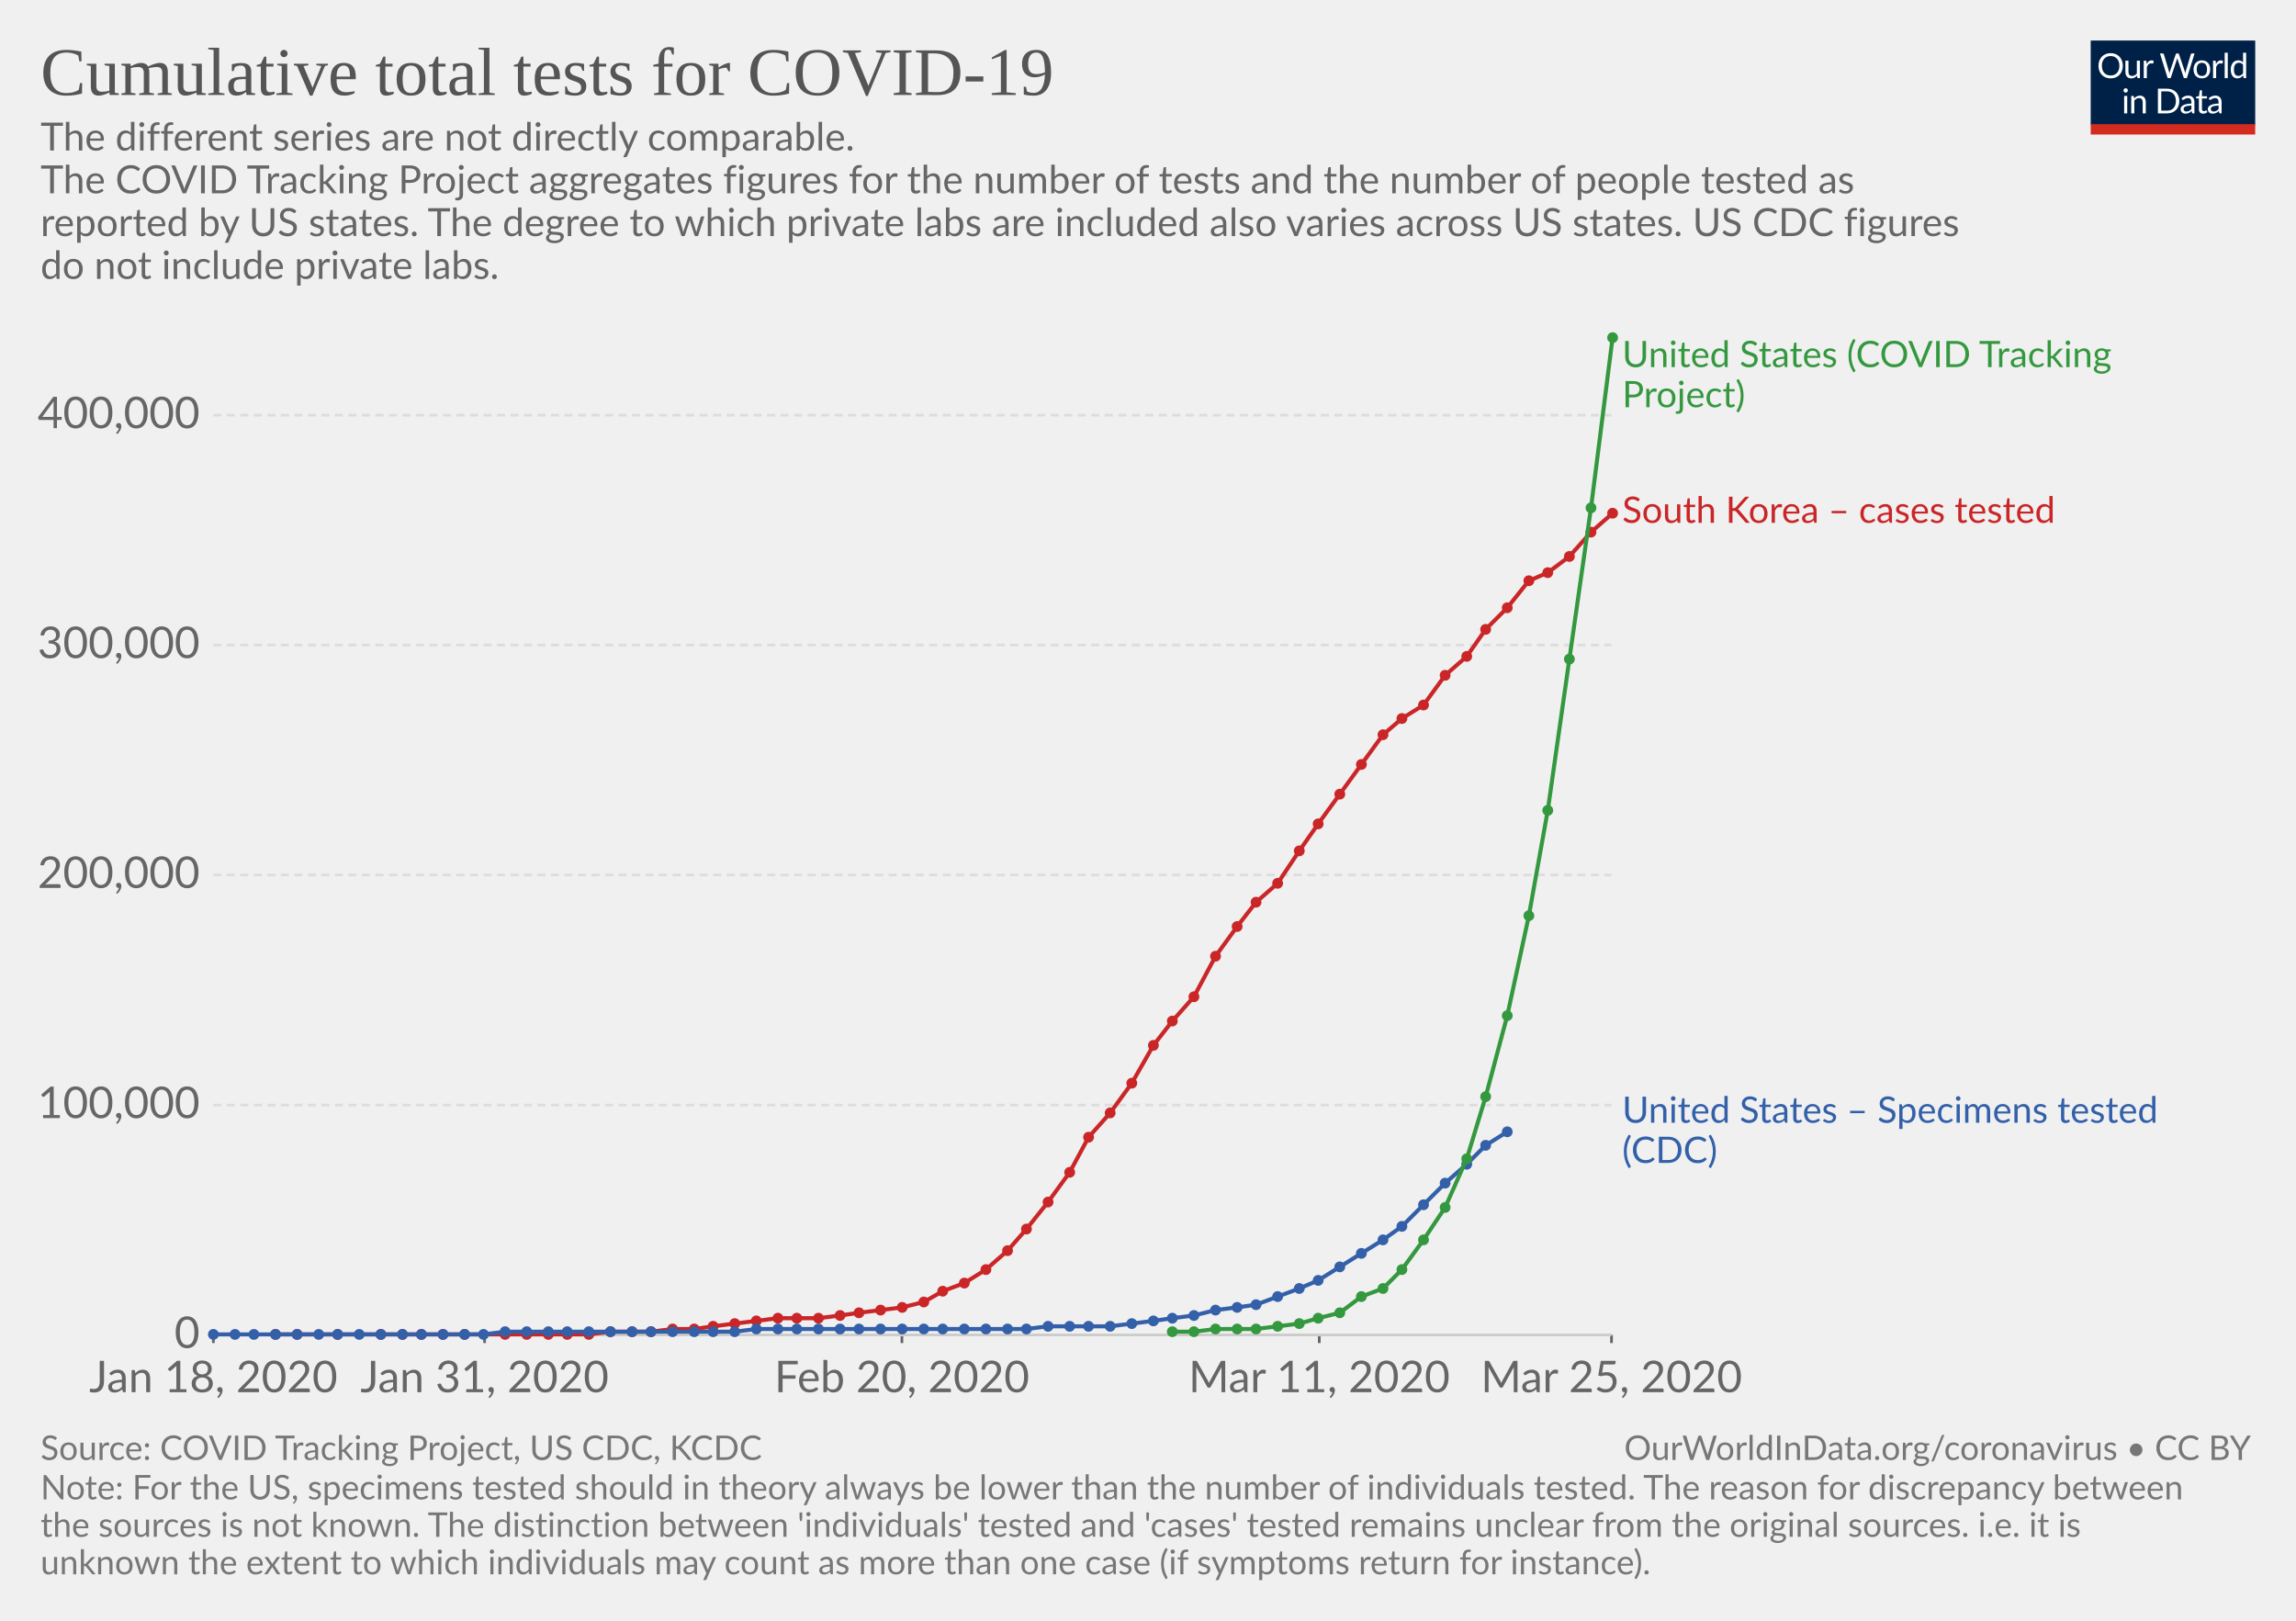
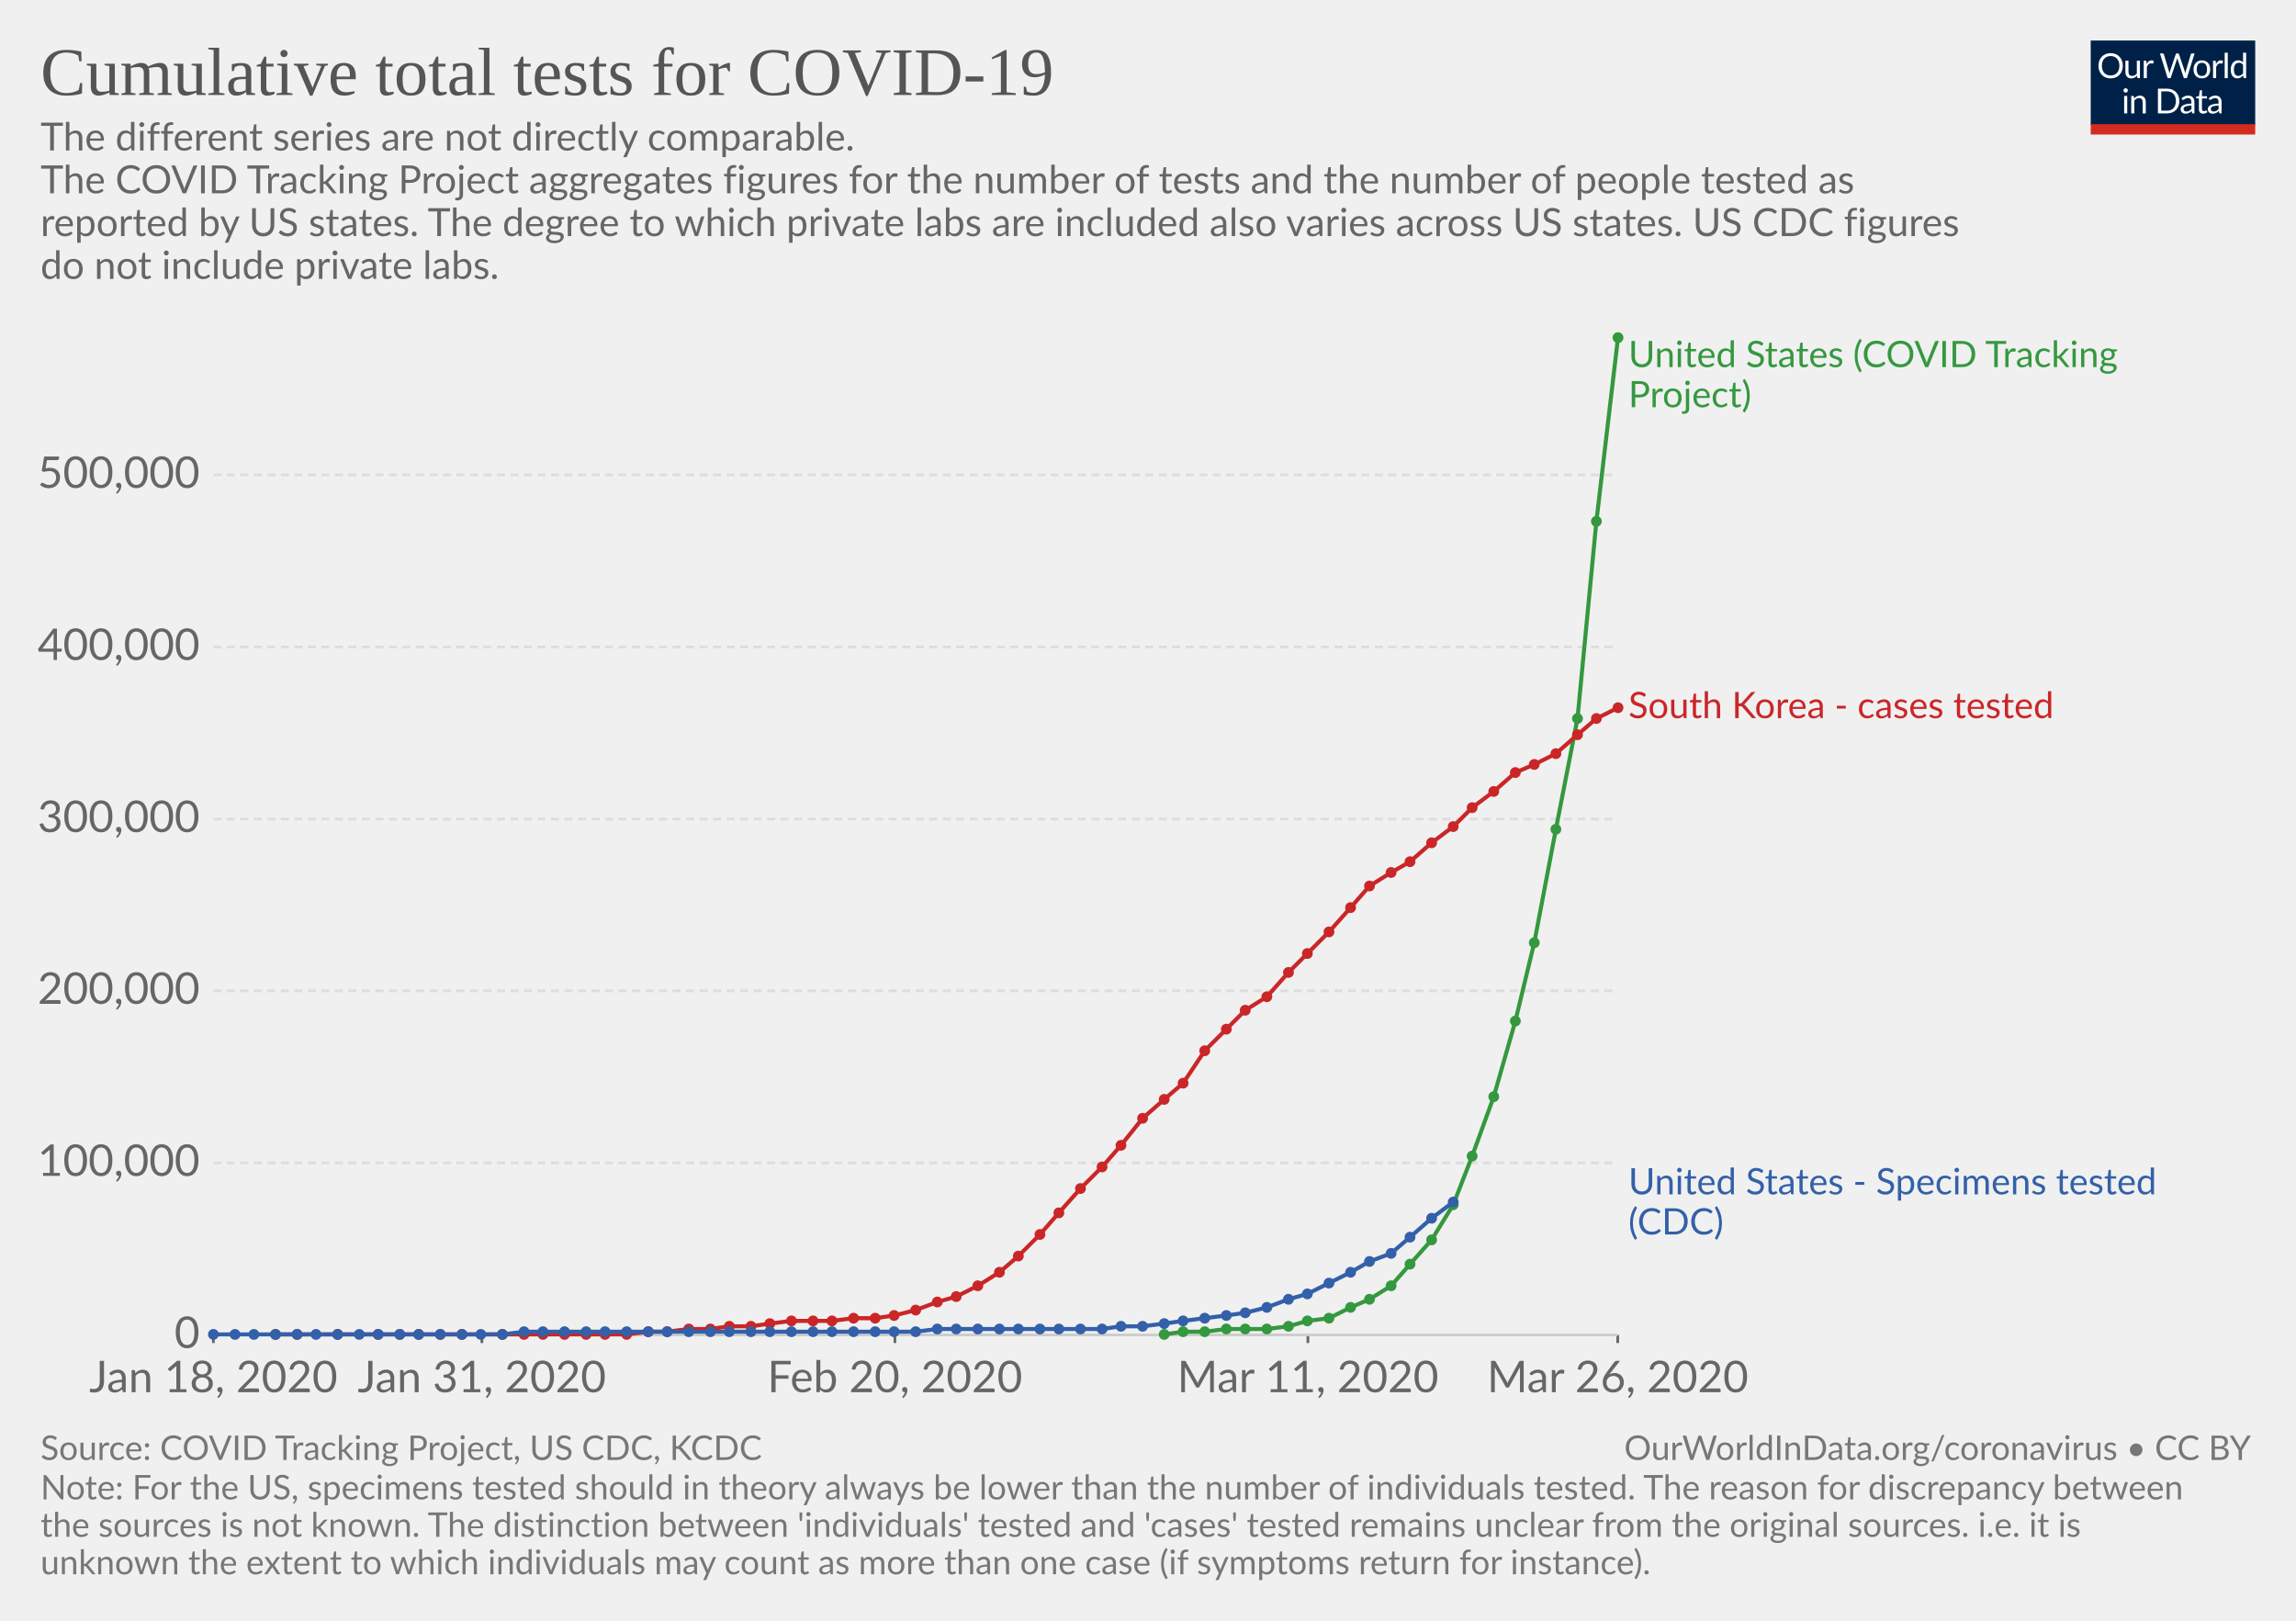
<svg xmlns="http://www.w3.org/2000/svg" version="1.1" style="font-family:Lato, 'Helvetica Neue', Helvetica, Arial, sans-serif;font-size:18px;background-color:white;text-rendering:optimizeLegibility;-webkit-font-smoothing:antialiased" width="850" height="600">
  <g class="HeaderView">
    <g transform="translate(774, 15) scale(0.29)">
      <svg width="210" height="120" viewBox="0 0 210 120" fill="none">
        <g clip-path="url(#clip0)">
          <path d="M0 0H210V107.89H0V0Z" fill="#002147" />
          <path d="M40.979 32.248C40.979 34.609 40.605 36.78 39.857 38.76C39.109 40.725 38.053 42.419 36.689 43.842C35.325 45.265 33.682 46.372 31.761 47.164C29.854 47.941 27.742 48.33 25.425 48.33C23.107 48.33 20.995 47.941 19.089 47.164C17.182 46.372 15.547 45.265 14.183 43.842C12.819 42.419 11.763 40.725 11.015 38.76C10.267 36.78 9.893 34.609 9.893 32.248C9.893 29.887 10.267 27.723 11.015 25.758C11.763 23.778 12.819 22.077 14.183 20.654C15.547 19.217 17.182 18.102 19.089 17.31C20.995 16.518 23.107 16.122 25.425 16.122C27.742 16.122 29.854 16.518 31.761 17.31C33.682 18.102 35.325 19.217 36.689 20.654C38.053 22.077 39.109 23.778 39.857 25.758C40.605 27.723 40.979 29.887 40.979 32.248ZM36.601 32.248C36.601 30.312 36.337 28.574 35.809 27.034C35.281 25.494 34.533 24.196 33.565 23.14C32.597 22.069 31.423 21.248 30.045 20.676C28.666 20.104 27.126 19.818 25.425 19.818C23.738 19.818 22.205 20.104 20.827 20.676C19.448 21.248 18.267 22.069 17.285 23.14C16.317 24.196 15.569 25.494 15.041 27.034C14.513 28.574 14.249 30.312 14.249 32.248C14.249 34.184 14.513 35.922 15.041 37.462C15.569 38.987 16.317 40.285 17.285 41.356C18.267 42.412 19.448 43.226 20.827 43.798C22.205 44.355 23.738 44.634 25.425 44.634C27.126 44.634 28.666 44.355 30.045 43.798C31.423 43.226 32.597 42.412 33.565 41.356C34.533 40.285 35.281 38.987 35.809 37.462C36.337 35.922 36.601 34.184 36.601 32.248ZM62.823 25.714V48H60.491C59.934 48 59.582 47.729 59.435 47.186L59.127 44.788C58.159 45.859 57.074 46.724 55.871 47.384C54.669 48.029 53.29 48.352 51.735 48.352C50.518 48.352 49.44 48.154 48.501 47.758C47.577 47.347 46.8 46.775 46.169 46.042C45.539 45.309 45.062 44.421 44.739 43.38C44.431 42.339 44.277 41.187 44.277 39.926V25.714H48.193V39.926C48.193 41.613 48.575 42.918 49.337 43.842C50.115 44.766 51.295 45.228 52.879 45.228C54.038 45.228 55.116 44.957 56.113 44.414C57.125 43.857 58.057 43.094 58.907 42.126V25.714H62.823ZM71.43 30.18C72.135 28.655 73 27.467 74.027 26.616C75.053 25.751 76.307 25.318 77.789 25.318C78.258 25.318 78.705 25.369 79.131 25.472C79.571 25.575 79.959 25.736 80.297 25.956L80.011 28.882C79.923 29.249 79.703 29.432 79.351 29.432C79.145 29.432 78.845 29.388 78.449 29.3C78.053 29.212 77.605 29.168 77.107 29.168C76.403 29.168 75.772 29.271 75.215 29.476C74.672 29.681 74.181 29.989 73.741 30.4C73.315 30.796 72.927 31.295 72.575 31.896C72.237 32.483 71.929 33.157 71.651 33.92V48H67.713V25.714H69.957C70.382 25.714 70.675 25.795 70.837 25.956C70.998 26.117 71.108 26.396 71.167 26.792L71.43 30.18ZM132.589 16.474L122.755 48H118.927L110.941 23.954C110.867 23.719 110.794 23.47 110.721 23.206C110.662 22.942 110.596 22.663 110.523 22.37C110.449 22.663 110.376 22.942 110.303 23.206C110.23 23.47 110.156 23.719 110.083 23.954L102.053 48H98.225L88.391 16.474H91.933C92.314 16.474 92.629 16.569 92.879 16.76C93.143 16.951 93.311 17.193 93.385 17.486L99.897 39.398C99.999 39.794 100.095 40.219 100.183 40.674C100.285 41.129 100.381 41.613 100.469 42.126C100.571 41.613 100.674 41.129 100.777 40.674C100.894 40.205 101.019 39.779 101.151 39.398L108.565 17.486C108.653 17.237 108.821 17.009 109.071 16.804C109.335 16.584 109.65 16.474 110.017 16.474H111.249C111.63 16.474 111.938 16.569 112.173 16.76C112.407 16.951 112.583 17.193 112.701 17.486L120.093 39.398C120.225 39.779 120.342 40.19 120.445 40.63C120.562 41.07 120.672 41.532 120.775 42.016C120.848 41.532 120.929 41.07 121.017 40.63C121.105 40.19 121.2 39.779 121.303 39.398L127.837 17.486C127.91 17.222 128.072 16.987 128.321 16.782C128.585 16.577 128.9 16.474 129.267 16.474H132.589ZM141.94 25.362C143.568 25.362 145.034 25.633 146.34 26.176C147.645 26.719 148.76 27.489 149.684 28.486C150.608 29.483 151.312 30.693 151.796 32.116C152.294 33.524 152.544 35.101 152.544 36.846C152.544 38.606 152.294 40.19 151.796 41.598C151.312 43.006 150.608 44.209 149.684 45.206C148.76 46.203 147.645 46.973 146.34 47.516C145.034 48.044 143.568 48.308 141.94 48.308C140.297 48.308 138.816 48.044 137.496 47.516C136.19 46.973 135.076 46.203 134.152 45.206C133.228 44.209 132.516 43.006 132.018 41.598C131.534 40.19 131.292 38.606 131.292 36.846C131.292 35.101 131.534 33.524 132.018 32.116C132.516 30.693 133.228 29.483 134.152 28.486C135.076 27.489 136.19 26.719 137.496 26.176C138.816 25.633 140.297 25.362 141.94 25.362ZM141.94 45.25C144.14 45.25 145.782 44.517 146.868 43.05C147.953 41.569 148.496 39.508 148.496 36.868C148.496 34.213 147.953 32.145 146.868 30.664C145.782 29.183 144.14 28.442 141.94 28.442C140.825 28.442 139.85 28.633 139.014 29.014C138.192 29.395 137.503 29.945 136.946 30.664C136.403 31.383 135.992 32.27 135.714 33.326C135.45 34.367 135.318 35.548 135.318 36.868C135.318 39.508 135.86 41.569 136.946 43.05C138.046 44.517 139.71 45.25 141.94 45.25ZM159.908 30.18C160.612 28.655 161.478 27.467 162.504 26.616C163.531 25.751 164.785 25.318 166.266 25.318C166.736 25.318 167.183 25.369 167.608 25.472C168.048 25.575 168.437 25.736 168.774 25.956L168.488 28.882C168.4 29.249 168.18 29.432 167.828 29.432C167.623 29.432 167.322 29.388 166.926 29.3C166.53 29.212 166.083 29.168 165.584 29.168C164.88 29.168 164.25 29.271 163.692 29.476C163.15 29.681 162.658 29.989 162.218 30.4C161.793 30.796 161.404 31.295 161.052 31.896C160.715 32.483 160.407 33.157 160.128 33.92V48H156.19V25.714H158.434C158.86 25.714 159.153 25.795 159.314 25.956C159.476 26.117 159.586 26.396 159.644 26.792L159.908 30.18ZM174.946 15.594V48H171.03V15.594H174.946ZM194.496 31.016C193.763 30.033 192.971 29.351 192.12 28.97C191.269 28.574 190.316 28.376 189.26 28.376C187.192 28.376 185.601 29.117 184.486 30.598C183.371 32.079 182.814 34.191 182.814 36.934C182.814 38.386 182.939 39.633 183.188 40.674C183.437 41.701 183.804 42.551 184.288 43.226C184.772 43.886 185.366 44.37 186.07 44.678C186.774 44.986 187.573 45.14 188.468 45.14C189.759 45.14 190.881 44.847 191.834 44.26C192.802 43.673 193.689 42.845 194.496 41.774V31.016ZM198.412 15.594V48H196.08C195.523 48 195.171 47.729 195.024 47.186L194.672 44.48C193.719 45.624 192.633 46.548 191.416 47.252C190.199 47.956 188.791 48.308 187.192 48.308C185.916 48.308 184.757 48.066 183.716 47.582C182.675 47.083 181.787 46.357 181.054 45.404C180.321 44.451 179.756 43.263 179.36 41.84C178.964 40.417 178.766 38.782 178.766 36.934C178.766 35.291 178.986 33.766 179.426 32.358C179.866 30.935 180.497 29.703 181.318 28.662C182.139 27.621 183.144 26.807 184.332 26.22C185.535 25.619 186.884 25.318 188.38 25.318C189.744 25.318 190.91 25.553 191.878 26.022C192.861 26.477 193.733 27.115 194.496 27.936V15.594H198.412ZM46.614 70.714V93H42.698V70.714H46.614ZM47.45 63.718C47.45 64.099 47.369 64.459 47.208 64.796C47.061 65.119 46.856 65.412 46.592 65.676C46.343 65.925 46.042 66.123 45.69 66.27C45.352 66.417 44.993 66.49 44.612 66.49C44.23 66.49 43.871 66.417 43.534 66.27C43.211 66.123 42.925 65.925 42.676 65.676C42.426 65.412 42.228 65.119 42.082 64.796C41.935 64.459 41.862 64.099 41.862 63.718C41.862 63.337 41.935 62.977 42.082 62.64C42.228 62.288 42.426 61.987 42.676 61.738C42.925 61.474 43.211 61.269 43.534 61.122C43.871 60.975 44.23 60.902 44.612 60.902C44.993 60.902 45.352 60.975 45.69 61.122C46.042 61.269 46.343 61.474 46.592 61.738C46.856 61.987 47.061 62.288 47.208 62.64C47.369 62.977 47.45 63.337 47.45 63.718ZM55.424 73.948C55.908 73.405 56.422 72.914 56.964 72.474C57.507 72.034 58.079 71.66 58.68 71.352C59.296 71.029 59.941 70.787 60.616 70.626C61.306 70.45 62.046 70.362 62.838 70.362C64.055 70.362 65.126 70.567 66.05 70.978C66.989 71.374 67.766 71.946 68.382 72.694C69.013 73.427 69.49 74.315 69.812 75.356C70.135 76.397 70.296 77.549 70.296 78.81V93H66.358V78.81C66.358 77.123 65.969 75.818 65.192 74.894C64.43 73.955 63.264 73.486 61.694 73.486C60.535 73.486 59.45 73.765 58.438 74.322C57.441 74.879 56.517 75.635 55.666 76.588V93H51.728V70.714H54.082C54.639 70.714 54.984 70.985 55.116 71.528L55.424 73.948ZM113.129 77.248C113.129 79.609 112.755 81.758 112.007 83.694C111.259 85.63 110.203 87.287 108.839 88.666C107.475 90.045 105.832 91.115 103.911 91.878C102.004 92.626 99.892 93 97.575 93H85.805V61.474H97.575C99.892 61.474 102.004 61.855 103.911 62.618C105.832 63.366 107.475 64.437 108.839 65.83C110.203 67.209 111.259 68.866 112.007 70.802C112.755 72.738 113.129 74.887 113.129 77.248ZM108.751 77.248C108.751 75.312 108.487 73.581 107.959 72.056C107.431 70.531 106.683 69.24 105.715 68.184C104.747 67.128 103.574 66.321 102.195 65.764C100.816 65.207 99.276 64.928 97.575 64.928H90.073V89.546H97.575C99.276 89.546 100.816 89.267 102.195 88.71C103.574 88.153 104.747 87.353 105.715 86.312C106.683 85.256 107.431 83.965 107.959 82.44C108.487 80.915 108.751 79.184 108.751 77.248ZM128.553 82.968C126.749 83.027 125.209 83.173 123.933 83.408C122.672 83.628 121.638 83.921 120.831 84.288C120.039 84.655 119.46 85.087 119.093 85.586C118.741 86.085 118.565 86.642 118.565 87.258C118.565 87.845 118.661 88.351 118.851 88.776C119.042 89.201 119.299 89.553 119.621 89.832C119.959 90.096 120.347 90.294 120.787 90.426C121.242 90.543 121.726 90.602 122.239 90.602C122.929 90.602 123.559 90.536 124.131 90.404C124.703 90.257 125.239 90.052 125.737 89.788C126.251 89.524 126.735 89.209 127.189 88.842C127.659 88.475 128.113 88.057 128.553 87.588V82.968ZM115.903 73.86C117.135 72.672 118.463 71.785 119.885 71.198C121.308 70.611 122.885 70.318 124.615 70.318C125.862 70.318 126.969 70.523 127.937 70.934C128.905 71.345 129.719 71.917 130.379 72.65C131.039 73.383 131.538 74.271 131.875 75.312C132.213 76.353 132.381 77.497 132.381 78.744V93H130.643C130.262 93 129.969 92.941 129.763 92.824C129.558 92.692 129.397 92.443 129.279 92.076L128.839 89.964C128.253 90.507 127.681 90.991 127.123 91.416C126.566 91.827 125.979 92.179 125.363 92.472C124.747 92.751 124.087 92.963 123.383 93.11C122.694 93.271 121.924 93.352 121.073 93.352C120.208 93.352 119.394 93.235 118.631 93C117.869 92.751 117.201 92.384 116.629 91.9C116.072 91.416 115.625 90.807 115.287 90.074C114.965 89.326 114.803 88.446 114.803 87.434C114.803 86.554 115.045 85.711 115.529 84.904C116.013 84.083 116.798 83.357 117.883 82.726C118.969 82.095 120.384 81.582 122.129 81.186C123.875 80.775 126.016 80.541 128.553 80.482V78.744C128.553 77.013 128.179 75.708 127.431 74.828C126.683 73.933 125.591 73.486 124.153 73.486C123.185 73.486 122.371 73.611 121.711 73.86C121.066 74.095 120.501 74.366 120.017 74.674C119.548 74.967 119.137 75.239 118.785 75.488C118.448 75.723 118.111 75.84 117.773 75.84C117.509 75.84 117.282 75.774 117.091 75.642C116.901 75.495 116.739 75.319 116.607 75.114L115.903 73.86ZM143.568 93.352C141.808 93.352 140.451 92.861 139.498 91.878C138.559 90.895 138.09 89.48 138.09 87.632V73.992H135.406C135.171 73.992 134.973 73.926 134.812 73.794C134.65 73.647 134.57 73.427 134.57 73.134V71.572L138.222 71.11L139.124 64.224C139.168 64.004 139.263 63.828 139.41 63.696C139.571 63.549 139.776 63.476 140.026 63.476H142.006V71.154H148.452V73.992H142.006V87.368C142.006 88.307 142.233 89.003 142.688 89.458C143.142 89.913 143.729 90.14 144.448 90.14C144.858 90.14 145.21 90.089 145.504 89.986C145.812 89.869 146.076 89.744 146.296 89.612C146.516 89.48 146.699 89.363 146.846 89.26C147.007 89.143 147.146 89.084 147.264 89.084C147.469 89.084 147.652 89.209 147.814 89.458L148.958 91.328C148.283 91.959 147.469 92.457 146.516 92.824C145.562 93.176 144.58 93.352 143.568 93.352ZM163.253 82.968C161.449 83.027 159.909 83.173 158.633 83.408C157.372 83.628 156.338 83.921 155.531 84.288C154.739 84.655 154.16 85.087 153.793 85.586C153.441 86.085 153.265 86.642 153.265 87.258C153.265 87.845 153.36 88.351 153.551 88.776C153.742 89.201 153.998 89.553 154.321 89.832C154.658 90.096 155.047 90.294 155.487 90.426C155.942 90.543 156.426 90.602 156.939 90.602C157.628 90.602 158.259 90.536 158.831 90.404C159.403 90.257 159.938 90.052 160.437 89.788C160.95 89.524 161.434 89.209 161.889 88.842C162.358 88.475 162.813 88.057 163.253 87.588V82.968ZM150.603 73.86C151.835 72.672 153.162 71.785 154.585 71.198C156.008 70.611 157.584 70.318 159.315 70.318C160.562 70.318 161.669 70.523 162.637 70.934C163.605 71.345 164.419 71.917 165.079 72.65C165.739 73.383 166.238 74.271 166.575 75.312C166.912 76.353 167.081 77.497 167.081 78.744V93H165.343C164.962 93 164.668 92.941 164.463 92.824C164.258 92.692 164.096 92.443 163.979 92.076L163.539 89.964C162.952 90.507 162.38 90.991 161.823 91.416C161.266 91.827 160.679 92.179 160.063 92.472C159.447 92.751 158.787 92.963 158.083 93.11C157.394 93.271 156.624 93.352 155.773 93.352C154.908 93.352 154.094 93.235 153.331 93C152.568 92.751 151.901 92.384 151.329 91.9C150.772 91.416 150.324 90.807 149.987 90.074C149.664 89.326 149.503 88.446 149.503 87.434C149.503 86.554 149.745 85.711 150.229 84.904C150.713 84.083 151.498 83.357 152.583 82.726C153.668 82.095 155.084 81.582 156.829 81.186C158.574 80.775 160.716 80.541 163.253 80.482V78.744C163.253 77.013 162.879 75.708 162.131 74.828C161.383 73.933 160.29 73.486 158.853 73.486C157.885 73.486 157.071 73.611 156.411 73.86C155.766 74.095 155.201 74.366 154.717 74.674C154.248 74.967 153.837 75.239 153.485 75.488C153.148 75.723 152.81 75.84 152.473 75.84C152.209 75.84 151.982 75.774 151.791 75.642C151.6 75.495 151.439 75.319 151.307 75.114L150.603 73.86Z" fill="white" />
          <rect y="106.789" width="210" height="13.211" fill="#D42B21" />
        </g>
        <defs>
          <clipPath id="clip0">
            <rect width="210" height="120" fill="white" />
          </clipPath>
        </defs>
      </svg>
    </g>
    <a href="https://ourworldindata.org/grapher/cumulative-total-tests-for-covid-19" style="font-family:&quot;Playfair Display&quot;, Georgia, &quot;Times New Roman&quot;, serif" target="_blank">
      <text font-size="25.20" x="15.0" y="35.2" fill="#555">
        <tspan x="15" y="35.16">Cumulative total tests for COVID-19</tspan>
      </text>
    </a>
    <text font-size="14.40" x="15.0" y="55.7" fill="#666">
      <tspan x="15" y="55.72">The different series are not directly comparable.</tspan>
      <tspan x="15" y="71.56">
The COVID Tracking Project aggregates figures for the number of tests and the number of people tested as</tspan>
      <tspan x="15" y="87.4">reported by US states. The degree to which private labs are included also varies across US states. US CDC figures</tspan>
      <tspan x="15" y="103.24">do not include private labs.</tspan>
    </text>
  </g>
  <g class="LineChart">
    <defs>
-       <clipPath id="boundsClip-523">
+       <clipPath id="boundsClip-101">
        <rect x="68.968" y="0" width="830" height="780.6" />
      </clipPath>
    </defs>
    <g class="AxisBoxView">
      <g class="HorizontalAxis">
        <line x1="79" y1="494.2" x2="79" y2="497.2" stroke="#666" />
-         <line x1="179.4" y1="494.2" x2="179.4" y2="497.2" stroke="#666" />
-         <line x1="333.9" y1="494.2" x2="333.9" y2="497.2" stroke="#666" />
-         <line x1="488.4" y1="494.2" x2="488.4" y2="497.2" stroke="#666" />
-         <line x1="596.6" y1="494.2" x2="596.6" y2="497.2" stroke="#666" />
+         <line x1="178.4" y1="494.2" x2="178.4" y2="497.2" stroke="#666" />
+         <line x1="331.3" y1="494.2" x2="331.3" y2="497.2" stroke="#666" />
+         <line x1="484.2" y1="494.2" x2="484.2" y2="497.2" stroke="#666" />
+         <line x1="598.9" y1="494.2" x2="598.9" y2="497.2" stroke="#666" />
        <text x="79" y="515.4" fill="#666" text-anchor="middle" font-size="16.2">Jan 18, 2020</text>
-         <text x="179.4" y="515.4" fill="#666" text-anchor="middle" font-size="16.2">Jan 31, 2020</text>
-         <text x="333.9" y="515.4" fill="#666" text-anchor="middle" font-size="16.2">Feb 20, 2020</text>
-         <text x="488.4" y="515.4" fill="#666" text-anchor="middle" font-size="16.2">Mar 11, 2020</text>
-         <text x="596.6" y="515.4" fill="#666" text-anchor="middle" font-size="16.2">Mar 25, 2020</text>
+         <text x="178.4" y="515.4" fill="#666" text-anchor="middle" font-size="16.2">Jan 31, 2020</text>
+         <text x="331.3" y="515.4" fill="#666" text-anchor="middle" font-size="16.2">Feb 20, 2020</text>
+         <text x="484.2" y="515.4" fill="#666" text-anchor="middle" font-size="16.2">Mar 11, 2020</text>
+         <text x="598.9" y="515.4" fill="#666" text-anchor="middle" font-size="16.2">Mar 26, 2020</text>
      </g>
      <g class="VerticalAxis">
        <text x="73.97" y="494.2" fill="#666" dominant-baseline="middle" text-anchor="end" font-size="16.2">0</text>
-         <text x="73.97" y="409.1" fill="#666" dominant-baseline="middle" text-anchor="end" font-size="16.2">100,000</text>
-         <text x="73.97" y="323.9" fill="#666" dominant-baseline="middle" text-anchor="end" font-size="16.2">200,000</text>
-         <text x="73.97" y="238.8" fill="#666" dominant-baseline="middle" text-anchor="end" font-size="16.2">300,000</text>
-         <text x="73.97" y="153.7" fill="#666" dominant-baseline="middle" text-anchor="end" font-size="16.2">400,000</text>
+         <text x="73.97" y="430.5" fill="#666" dominant-baseline="middle" text-anchor="end" font-size="16.2">100,000</text>
+         <text x="73.97" y="366.8" fill="#666" dominant-baseline="middle" text-anchor="end" font-size="16.2">200,000</text>
+         <text x="73.97" y="303.2" fill="#666" dominant-baseline="middle" text-anchor="end" font-size="16.2">300,000</text>
+         <text x="73.97" y="239.5" fill="#666" dominant-baseline="middle" text-anchor="end" font-size="16.2">400,000</text>
+         <text x="73.97" y="175.8" fill="#666" dominant-baseline="middle" text-anchor="end" font-size="16.2">500,000</text>
      </g>
      <g class="AxisGridLines">
-         <line x1="78.97" y1="494.2" x2="596.55" y2="494.2" stroke="#ccc" />
-         <line x1="78.97" y1="409.1" x2="596.55" y2="409.1" stroke="#ddd" stroke-dasharray="3,2" />
-         <line x1="78.97" y1="323.9" x2="596.55" y2="323.9" stroke="#ddd" stroke-dasharray="3,2" />
-         <line x1="78.97" y1="238.8" x2="596.55" y2="238.8" stroke="#ddd" stroke-dasharray="3,2" />
-         <line x1="78.97" y1="153.7" x2="596.55" y2="153.7" stroke="#ddd" stroke-dasharray="3,2" />
-       </g>
-     </g>
-     <g clip-path="url(#boundsClip-523)">
+         <line x1="78.97" y1="494.2" x2="598.85" y2="494.2" stroke="#ccc" />
+         <line x1="78.97" y1="430.5" x2="598.85" y2="430.5" stroke="#ddd" stroke-dasharray="3,2" />
+         <line x1="78.97" y1="366.8" x2="598.85" y2="366.8" stroke="#ddd" stroke-dasharray="3,2" />
+         <line x1="78.97" y1="303.2" x2="598.85" y2="303.2" stroke="#ddd" stroke-dasharray="3,2" />
+         <line x1="78.97" y1="239.5" x2="598.85" y2="239.5" stroke="#ddd" stroke-dasharray="3,2" />
+         <line x1="78.97" y1="175.8" x2="598.85" y2="175.8" stroke="#ddd" stroke-dasharray="3,2" />
+       </g>
+     </g>
+     <g clip-path="url(#boundsClip-101)">
      <g class="HeightedLegend" style="cursor:pointer">
        <g class="legendMark">
-           <rect x="596.555" y="125.1" width="223.055" height="28.1" fill="#fff" opacity="0" />
-           <text font-size="13.50" x="600.6" y="135.9" fill="#34983f">
-             <tspan x="600.555" y="135.9">United States (COVID Tracking</tspan>
-             <tspan x="600.555" y="150.75">Project)</tspan>
+           <rect x="598.85" y="125.1" width="223.055" height="28.1" fill="#fff" opacity="0" />
+           <text font-size="13.50" x="602.9" y="135.9" fill="#34983f">
+             <tspan x="602.85" y="135.9">United States (COVID Tracking</tspan>
+             <tspan x="602.85" y="150.75">Project)</tspan>
          </text>
        </g>
        <g class="legendMark">
-           <rect x="596.555" y="182.75" width="200.915" height="13.5" fill="#fff" opacity="0" />
-           <text font-size="13.50" x="600.6" y="193.6" fill="#ca2628">
-             <tspan x="600.555" y="193.55">South Korea – cases tested</tspan>
+           <rect x="598.85" y="255.05" width="198.62" height="13.5" fill="#fff" opacity="0" />
+           <text font-size="13.50" x="602.9" y="265.9" fill="#ca2628">
+             <tspan x="602.85" y="265.85">South Korea - cases tested</tspan>
          </text>
        </g>
        <g class="legendMark">
-           <rect x="596.555" y="404.85" width="238.445" height="28.1" fill="#fff" opacity="0" />
-           <text font-size="13.50" x="600.6" y="415.6" fill="#3360a9">
-             <tspan x="600.555" y="415.65">United States – Specimens tested</tspan>
-             <tspan x="600.555" y="430.5">(CDC)</tspan>
+           <rect x="598.85" y="431.35" width="236.15" height="28.1" fill="#fff" opacity="0" />
+           <text font-size="13.50" x="602.9" y="442.1" fill="#3360a9">
+             <tspan x="602.85" y="442.15">United States - Specimens tested</tspan>
+             <tspan x="602.85" y="457">(CDC)</tspan>
          </text>
        </g>
      </g>
      <g class="Lines">
-         <rect x="79" y="125" width="518" height="369" fill="rgba(255,255,255,0)" opacity="0" />
-         <g class="key-South-Korea-__2013-cases-tested_0">
-           <path stroke="#ca2628" stroke-linecap="round" d="M102 494L110 494L125 494L141 494L149 494L156 494L164 494L172 494L187 494L195 494L203 494L210 494L218 494L226 493L234 493L241 493L249 492L257 492L264 491L272 490L280 489L288 488L295 488L303 488L311 487L318 486L326 485L334 484L342 482L349 478L357 475L365 470L373 463L380 455L388 445L396 434L403 421L411 412L419 401L427 387L434 378L442 369L450 354L458 343L465 334L473 327L481 315L488 305L496 294L504 283L512 272L519 266L527 261L535 250L543 243L550 233L558 225L566 215L573 212L581 206L589 197L597 190" fill="none" stroke-width="1.5" />
+         <rect x="79" y="125" width="520" height="369" fill="rgba(255,255,255,0)" opacity="0" />
+         <g class="key-United-States-__0028COVID-Tracking-Project__0029_0">
+           <path stroke="#34983f" stroke-linecap="round" d="M431 494L438 493L446 493L454 492L461 492L469 492L477 491L484 489L492 488L500 484L507 481L515 476L522 468L530 459L538 446L545 428L553 406L561 378L568 349L576 307L584 266L591 193L599 125" fill="none" stroke-width="1.5" />
+           <g fill="#34983f">
+             <circle cx="431" cy="494" r="2" />
+             <circle cx="438" cy="493" r="2" />
+             <circle cx="446" cy="493" r="2" />
+             <circle cx="454" cy="492" r="2" />
+             <circle cx="461" cy="492" r="2" />
+             <circle cx="469" cy="492" r="2" />
+             <circle cx="477" cy="491" r="2" />
+             <circle cx="484" cy="489" r="2" />
+             <circle cx="492" cy="488" r="2" />
+             <circle cx="500" cy="484" r="2" />
+             <circle cx="507" cy="481" r="2" />
+             <circle cx="515" cy="476" r="2" />
+             <circle cx="522" cy="468" r="2" />
+             <circle cx="530" cy="459" r="2" />
+             <circle cx="538" cy="446" r="2" />
+             <circle cx="545" cy="428" r="2" />
+             <circle cx="553" cy="406" r="2" />
+             <circle cx="561" cy="378" r="2" />
+             <circle cx="568" cy="349" r="2" />
+             <circle cx="576" cy="307" r="2" />
+             <circle cx="584" cy="266" r="2" />
+             <circle cx="591" cy="193" r="2" />
+             <circle cx="599" cy="125" r="2" />
+           </g>
+         </g>
+         <g class="key-South-Korea-__002d-cases-tested_0">
+           <path stroke="#ca2628" stroke-linecap="round" d="M102 494L110 494L125 494L140 494L148 494L155 494L163 494L171 494L186 494L194 494L201 494L209 494L217 494L224 494L232 494L240 493L247 493L255 492L263 492L270 491L278 491L285 490L293 489L301 489L308 489L316 488L324 488L331 487L339 485L347 482L354 480L362 476L370 471L377 465L385 457L392 449L400 440L408 432L415 424L423 414L431 407L438 401L446 389L454 381L461 374L469 369L477 360L484 353L492 345L500 336L507 328L515 323L522 319L530 312L538 306L545 299L553 293L561 286L568 283L576 279L584 272L591 266L599 262" fill="none" stroke-width="1.5" />
          <g fill="#ca2628">
            <circle cx="102" cy="494" r="2" />
            <circle cx="110" cy="494" r="2" />
            <circle cx="125" cy="494" r="2" />
-             <circle cx="141" cy="494" r="2" />
-             <circle cx="149" cy="494" r="2" />
-             <circle cx="156" cy="494" r="2" />
-             <circle cx="164" cy="494" r="2" />
-             <circle cx="172" cy="494" r="2" />
-             <circle cx="187" cy="494" r="2" />
-             <circle cx="195" cy="494" r="2" />
-             <circle cx="203" cy="494" r="2" />
-             <circle cx="210" cy="494" r="2" />
-             <circle cx="218" cy="494" r="2" />
-             <circle cx="226" cy="493" r="2" />
-             <circle cx="234" cy="493" r="2" />
-             <circle cx="241" cy="493" r="2" />
-             <circle cx="249" cy="492" r="2" />
-             <circle cx="257" cy="492" r="2" />
-             <circle cx="264" cy="491" r="2" />
-             <circle cx="272" cy="490" r="2" />
-             <circle cx="280" cy="489" r="2" />
-             <circle cx="288" cy="488" r="2" />
-             <circle cx="295" cy="488" r="2" />
-             <circle cx="303" cy="488" r="2" />
-             <circle cx="311" cy="487" r="2" />
-             <circle cx="318" cy="486" r="2" />
-             <circle cx="326" cy="485" r="2" />
-             <circle cx="334" cy="484" r="2" />
-             <circle cx="342" cy="482" r="2" />
-             <circle cx="349" cy="478" r="2" />
-             <circle cx="357" cy="475" r="2" />
-             <circle cx="365" cy="470" r="2" />
-             <circle cx="373" cy="463" r="2" />
-             <circle cx="380" cy="455" r="2" />
-             <circle cx="388" cy="445" r="2" />
-             <circle cx="396" cy="434" r="2" />
-             <circle cx="403" cy="421" r="2" />
-             <circle cx="411" cy="412" r="2" />
-             <circle cx="419" cy="401" r="2" />
-             <circle cx="427" cy="387" r="2" />
-             <circle cx="434" cy="378" r="2" />
-             <circle cx="442" cy="369" r="2" />
-             <circle cx="450" cy="354" r="2" />
-             <circle cx="458" cy="343" r="2" />
-             <circle cx="465" cy="334" r="2" />
-             <circle cx="473" cy="327" r="2" />
-             <circle cx="481" cy="315" r="2" />
-             <circle cx="488" cy="305" r="2" />
-             <circle cx="496" cy="294" r="2" />
-             <circle cx="504" cy="283" r="2" />
-             <circle cx="512" cy="272" r="2" />
-             <circle cx="519" cy="266" r="2" />
-             <circle cx="527" cy="261" r="2" />
-             <circle cx="535" cy="250" r="2" />
-             <circle cx="543" cy="243" r="2" />
-             <circle cx="550" cy="233" r="2" />
-             <circle cx="558" cy="225" r="2" />
-             <circle cx="566" cy="215" r="2" />
-             <circle cx="573" cy="212" r="2" />
-             <circle cx="581" cy="206" r="2" />
-             <circle cx="589" cy="197" r="2" />
-             <circle cx="597" cy="190" r="2" />
+             <circle cx="140" cy="494" r="2" />
+             <circle cx="148" cy="494" r="2" />
+             <circle cx="155" cy="494" r="2" />
+             <circle cx="163" cy="494" r="2" />
+             <circle cx="171" cy="494" r="2" />
+             <circle cx="186" cy="494" r="2" />
+             <circle cx="194" cy="494" r="2" />
+             <circle cx="201" cy="494" r="2" />
+             <circle cx="209" cy="494" r="2" />
+             <circle cx="217" cy="494" r="2" />
+             <circle cx="224" cy="494" r="2" />
+             <circle cx="232" cy="494" r="2" />
+             <circle cx="240" cy="493" r="2" />
+             <circle cx="247" cy="493" r="2" />
+             <circle cx="255" cy="492" r="2" />
+             <circle cx="263" cy="492" r="2" />
+             <circle cx="270" cy="491" r="2" />
+             <circle cx="278" cy="491" r="2" />
+             <circle cx="285" cy="490" r="2" />
+             <circle cx="293" cy="489" r="2" />
+             <circle cx="301" cy="489" r="2" />
+             <circle cx="308" cy="489" r="2" />
+             <circle cx="316" cy="488" r="2" />
+             <circle cx="324" cy="488" r="2" />
+             <circle cx="331" cy="487" r="2" />
+             <circle cx="339" cy="485" r="2" />
+             <circle cx="347" cy="482" r="2" />
+             <circle cx="354" cy="480" r="2" />
+             <circle cx="362" cy="476" r="2" />
+             <circle cx="370" cy="471" r="2" />
+             <circle cx="377" cy="465" r="2" />
+             <circle cx="385" cy="457" r="2" />
+             <circle cx="392" cy="449" r="2" />
+             <circle cx="400" cy="440" r="2" />
+             <circle cx="408" cy="432" r="2" />
+             <circle cx="415" cy="424" r="2" />
+             <circle cx="423" cy="414" r="2" />
+             <circle cx="431" cy="407" r="2" />
+             <circle cx="438" cy="401" r="2" />
+             <circle cx="446" cy="389" r="2" />
+             <circle cx="454" cy="381" r="2" />
+             <circle cx="461" cy="374" r="2" />
+             <circle cx="469" cy="369" r="2" />
+             <circle cx="477" cy="360" r="2" />
+             <circle cx="484" cy="353" r="2" />
+             <circle cx="492" cy="345" r="2" />
+             <circle cx="500" cy="336" r="2" />
+             <circle cx="507" cy="328" r="2" />
+             <circle cx="515" cy="323" r="2" />
+             <circle cx="522" cy="319" r="2" />
+             <circle cx="530" cy="312" r="2" />
+             <circle cx="538" cy="306" r="2" />
+             <circle cx="545" cy="299" r="2" />
+             <circle cx="553" cy="293" r="2" />
+             <circle cx="561" cy="286" r="2" />
+             <circle cx="568" cy="283" r="2" />
+             <circle cx="576" cy="279" r="2" />
+             <circle cx="584" cy="272" r="2" />
+             <circle cx="591" cy="266" r="2" />
+             <circle cx="599" cy="262" r="2" />
          </g>
        </g>
-         <g class="key-United-States-__2013-Specimens-tested-__0028CDC__0029_0">
-           <path stroke="#3360a9" stroke-linecap="round" d="M79 494L87 494L94 494L102 494L110 494L118 494L125 494L133 494L141 494L149 494L156 494L164 494L172 494L179 494L187 493L195 493L203 493L210 493L218 493L226 493L234 493L241 493L249 493L257 493L264 493L272 493L280 492L288 492L295 492L303 492L311 492L318 492L326 492L334 492L342 492L349 492L357 492L365 492L373 492L380 492L388 491L396 491L403 491L411 491L419 490L427 489L434 488L442 487L450 485L458 484L465 483L473 480L481 477L488 474L496 469L504 464L512 459L519 454L527 446L535 438L543 431L550 424L558 419" fill="none" stroke-width="1.5" />
+         <g class="key-United-States-__002d-Specimens-tested-__0028CDC__0029_0">
+           <path stroke="#3360a9" stroke-linecap="round" d="M79 494L87 494L94 494L102 494L110 494L117 494L125 494L133 494L140 494L148 494L155 494L163 494L171 494L178 494L186 494L194 493L201 493L209 493L217 493L224 493L232 493L240 493L247 493L255 493L263 493L270 493L278 493L285 493L293 493L301 493L308 493L316 493L324 493L331 493L339 493L347 492L354 492L362 492L370 492L377 492L385 492L392 492L400 492L408 492L415 491L423 491L431 490L438 489L446 488L454 487L461 486L469 484L477 481L484 479L492 475L500 471L507 467L515 464L522 458L530 451L538 445" fill="none" stroke-width="1.5" />
          <g fill="#3360a9">
            <circle cx="79" cy="494" r="2" />
            <circle cx="87" cy="494" r="2" />
            <circle cx="94" cy="494" r="2" />
            <circle cx="102" cy="494" r="2" />
            <circle cx="110" cy="494" r="2" />
-             <circle cx="118" cy="494" r="2" />
+             <circle cx="117" cy="494" r="2" />
            <circle cx="125" cy="494" r="2" />
            <circle cx="133" cy="494" r="2" />
-             <circle cx="141" cy="494" r="2" />
-             <circle cx="149" cy="494" r="2" />
-             <circle cx="156" cy="494" r="2" />
-             <circle cx="164" cy="494" r="2" />
-             <circle cx="172" cy="494" r="2" />
-             <circle cx="179" cy="494" r="2" />
-             <circle cx="187" cy="493" r="2" />
-             <circle cx="195" cy="493" r="2" />
-             <circle cx="203" cy="493" r="2" />
-             <circle cx="210" cy="493" r="2" />
-             <circle cx="218" cy="493" r="2" />
-             <circle cx="226" cy="493" r="2" />
-             <circle cx="234" cy="493" r="2" />
-             <circle cx="241" cy="493" r="2" />
-             <circle cx="249" cy="493" r="2" />
-             <circle cx="257" cy="493" r="2" />
-             <circle cx="264" cy="493" r="2" />
-             <circle cx="272" cy="493" r="2" />
-             <circle cx="280" cy="492" r="2" />
-             <circle cx="288" cy="492" r="2" />
-             <circle cx="295" cy="492" r="2" />
-             <circle cx="303" cy="492" r="2" />
-             <circle cx="311" cy="492" r="2" />
-             <circle cx="318" cy="492" r="2" />
-             <circle cx="326" cy="492" r="2" />
-             <circle cx="334" cy="492" r="2" />
-             <circle cx="342" cy="492" r="2" />
-             <circle cx="349" cy="492" r="2" />
-             <circle cx="357" cy="492" r="2" />
-             <circle cx="365" cy="492" r="2" />
-             <circle cx="373" cy="492" r="2" />
-             <circle cx="380" cy="492" r="2" />
-             <circle cx="388" cy="491" r="2" />
-             <circle cx="396" cy="491" r="2" />
-             <circle cx="403" cy="491" r="2" />
-             <circle cx="411" cy="491" r="2" />
-             <circle cx="419" cy="490" r="2" />
-             <circle cx="427" cy="489" r="2" />
-             <circle cx="434" cy="488" r="2" />
-             <circle cx="442" cy="487" r="2" />
-             <circle cx="450" cy="485" r="2" />
-             <circle cx="458" cy="484" r="2" />
-             <circle cx="465" cy="483" r="2" />
-             <circle cx="473" cy="480" r="2" />
-             <circle cx="481" cy="477" r="2" />
-             <circle cx="488" cy="474" r="2" />
-             <circle cx="496" cy="469" r="2" />
-             <circle cx="504" cy="464" r="2" />
-             <circle cx="512" cy="459" r="2" />
-             <circle cx="519" cy="454" r="2" />
-             <circle cx="527" cy="446" r="2" />
-             <circle cx="535" cy="438" r="2" />
-             <circle cx="543" cy="431" r="2" />
-             <circle cx="550" cy="424" r="2" />
-             <circle cx="558" cy="419" r="2" />
-           </g>
-         </g>
-         <g class="key-United-States-__0028COVID-Tracking-Project__0029_0">
-           <path stroke="#34983f" stroke-linecap="round" d="M434 493L442 493L450 492L458 492L465 492L473 491L481 490L488 488L496 486L504 480L512 477L519 470L527 459L535 447L543 429L550 406L558 376L566 339L573 300L581 244L589 188L597 125" fill="none" stroke-width="1.5" />
-           <g fill="#34983f">
-             <circle cx="434" cy="493" r="2" />
-             <circle cx="442" cy="493" r="2" />
-             <circle cx="450" cy="492" r="2" />
-             <circle cx="458" cy="492" r="2" />
-             <circle cx="465" cy="492" r="2" />
-             <circle cx="473" cy="491" r="2" />
-             <circle cx="481" cy="490" r="2" />
-             <circle cx="488" cy="488" r="2" />
-             <circle cx="496" cy="486" r="2" />
-             <circle cx="504" cy="480" r="2" />
-             <circle cx="512" cy="477" r="2" />
-             <circle cx="519" cy="470" r="2" />
-             <circle cx="527" cy="459" r="2" />
-             <circle cx="535" cy="447" r="2" />
-             <circle cx="543" cy="429" r="2" />
-             <circle cx="550" cy="406" r="2" />
-             <circle cx="558" cy="376" r="2" />
-             <circle cx="566" cy="339" r="2" />
-             <circle cx="573" cy="300" r="2" />
-             <circle cx="581" cy="244" r="2" />
-             <circle cx="589" cy="188" r="2" />
-             <circle cx="597" cy="125" r="2" />
+             <circle cx="140" cy="494" r="2" />
+             <circle cx="148" cy="494" r="2" />
+             <circle cx="155" cy="494" r="2" />
+             <circle cx="163" cy="494" r="2" />
+             <circle cx="171" cy="494" r="2" />
+             <circle cx="178" cy="494" r="2" />
+             <circle cx="186" cy="494" r="2" />
+             <circle cx="194" cy="493" r="2" />
+             <circle cx="201" cy="493" r="2" />
+             <circle cx="209" cy="493" r="2" />
+             <circle cx="217" cy="493" r="2" />
+             <circle cx="224" cy="493" r="2" />
+             <circle cx="232" cy="493" r="2" />
+             <circle cx="240" cy="493" r="2" />
+             <circle cx="247" cy="493" r="2" />
+             <circle cx="255" cy="493" r="2" />
+             <circle cx="263" cy="493" r="2" />
+             <circle cx="270" cy="493" r="2" />
+             <circle cx="278" cy="493" r="2" />
+             <circle cx="285" cy="493" r="2" />
+             <circle cx="293" cy="493" r="2" />
+             <circle cx="301" cy="493" r="2" />
+             <circle cx="308" cy="493" r="2" />
+             <circle cx="316" cy="493" r="2" />
+             <circle cx="324" cy="493" r="2" />
+             <circle cx="331" cy="493" r="2" />
+             <circle cx="339" cy="493" r="2" />
+             <circle cx="347" cy="492" r="2" />
+             <circle cx="354" cy="492" r="2" />
+             <circle cx="362" cy="492" r="2" />
+             <circle cx="370" cy="492" r="2" />
+             <circle cx="377" cy="492" r="2" />
+             <circle cx="385" cy="492" r="2" />
+             <circle cx="392" cy="492" r="2" />
+             <circle cx="400" cy="492" r="2" />
+             <circle cx="408" cy="492" r="2" />
+             <circle cx="415" cy="491" r="2" />
+             <circle cx="423" cy="491" r="2" />
+             <circle cx="431" cy="490" r="2" />
+             <circle cx="438" cy="489" r="2" />
+             <circle cx="446" cy="488" r="2" />
+             <circle cx="454" cy="487" r="2" />
+             <circle cx="461" cy="486" r="2" />
+             <circle cx="469" cy="484" r="2" />
+             <circle cx="477" cy="481" r="2" />
+             <circle cx="484" cy="479" r="2" />
+             <circle cx="492" cy="475" r="2" />
+             <circle cx="500" cy="471" r="2" />
+             <circle cx="507" cy="467" r="2" />
+             <circle cx="515" cy="464" r="2" />
+             <circle cx="522" cy="458" r="2" />
+             <circle cx="530" cy="451" r="2" />
+             <circle cx="538" cy="445" r="2" />
          </g>
        </g>
      </g>
    </g>
  </g>
  <g class="SourcesFooter" style="fill:#777">
    <g class="clickable" style="fill:#777">
      <text font-size="12.60" x="15.0" y="540.5">
        <tspan x="15" y="540.48">Source: COVID Tracking Project, US CDC, KCDC</tspan>
      </text>
    </g>
    <text font-size="12.60" x="15.0" y="555.1">
      <tspan x="15" y="555.08">Note: For the US, specimens tested should in theory always be lower than the number of individuals tested. The reason for discrepancy between</tspan>
      <tspan x="15" y="568.94">the sources is not known. The distinction between 'individuals' tested and 'cases' tested remains unclear from the original sources. i.e. it is</tspan>
      <tspan x="15" y="582.8">unknown the extent to which individuals may count as more than one case (if symptoms return for instance).</tspan>
    </text>
    <text font-size="12.60" x="601.3" y="540.5">
      <tspan x="601.27" y="540.48">
        <a target="_blank" style="fill: #777;" href="https://ourworldindata.org/coronavirus">OurWorldInData.org/coronavirus</a> • <a style="fill: #777;" class="cclogo" href="http://creativecommons.org/licenses/by/4.0/deed.en_US" target="_blank">CC BY</a>
      </tspan>
    </text>
  </g>
</svg>
